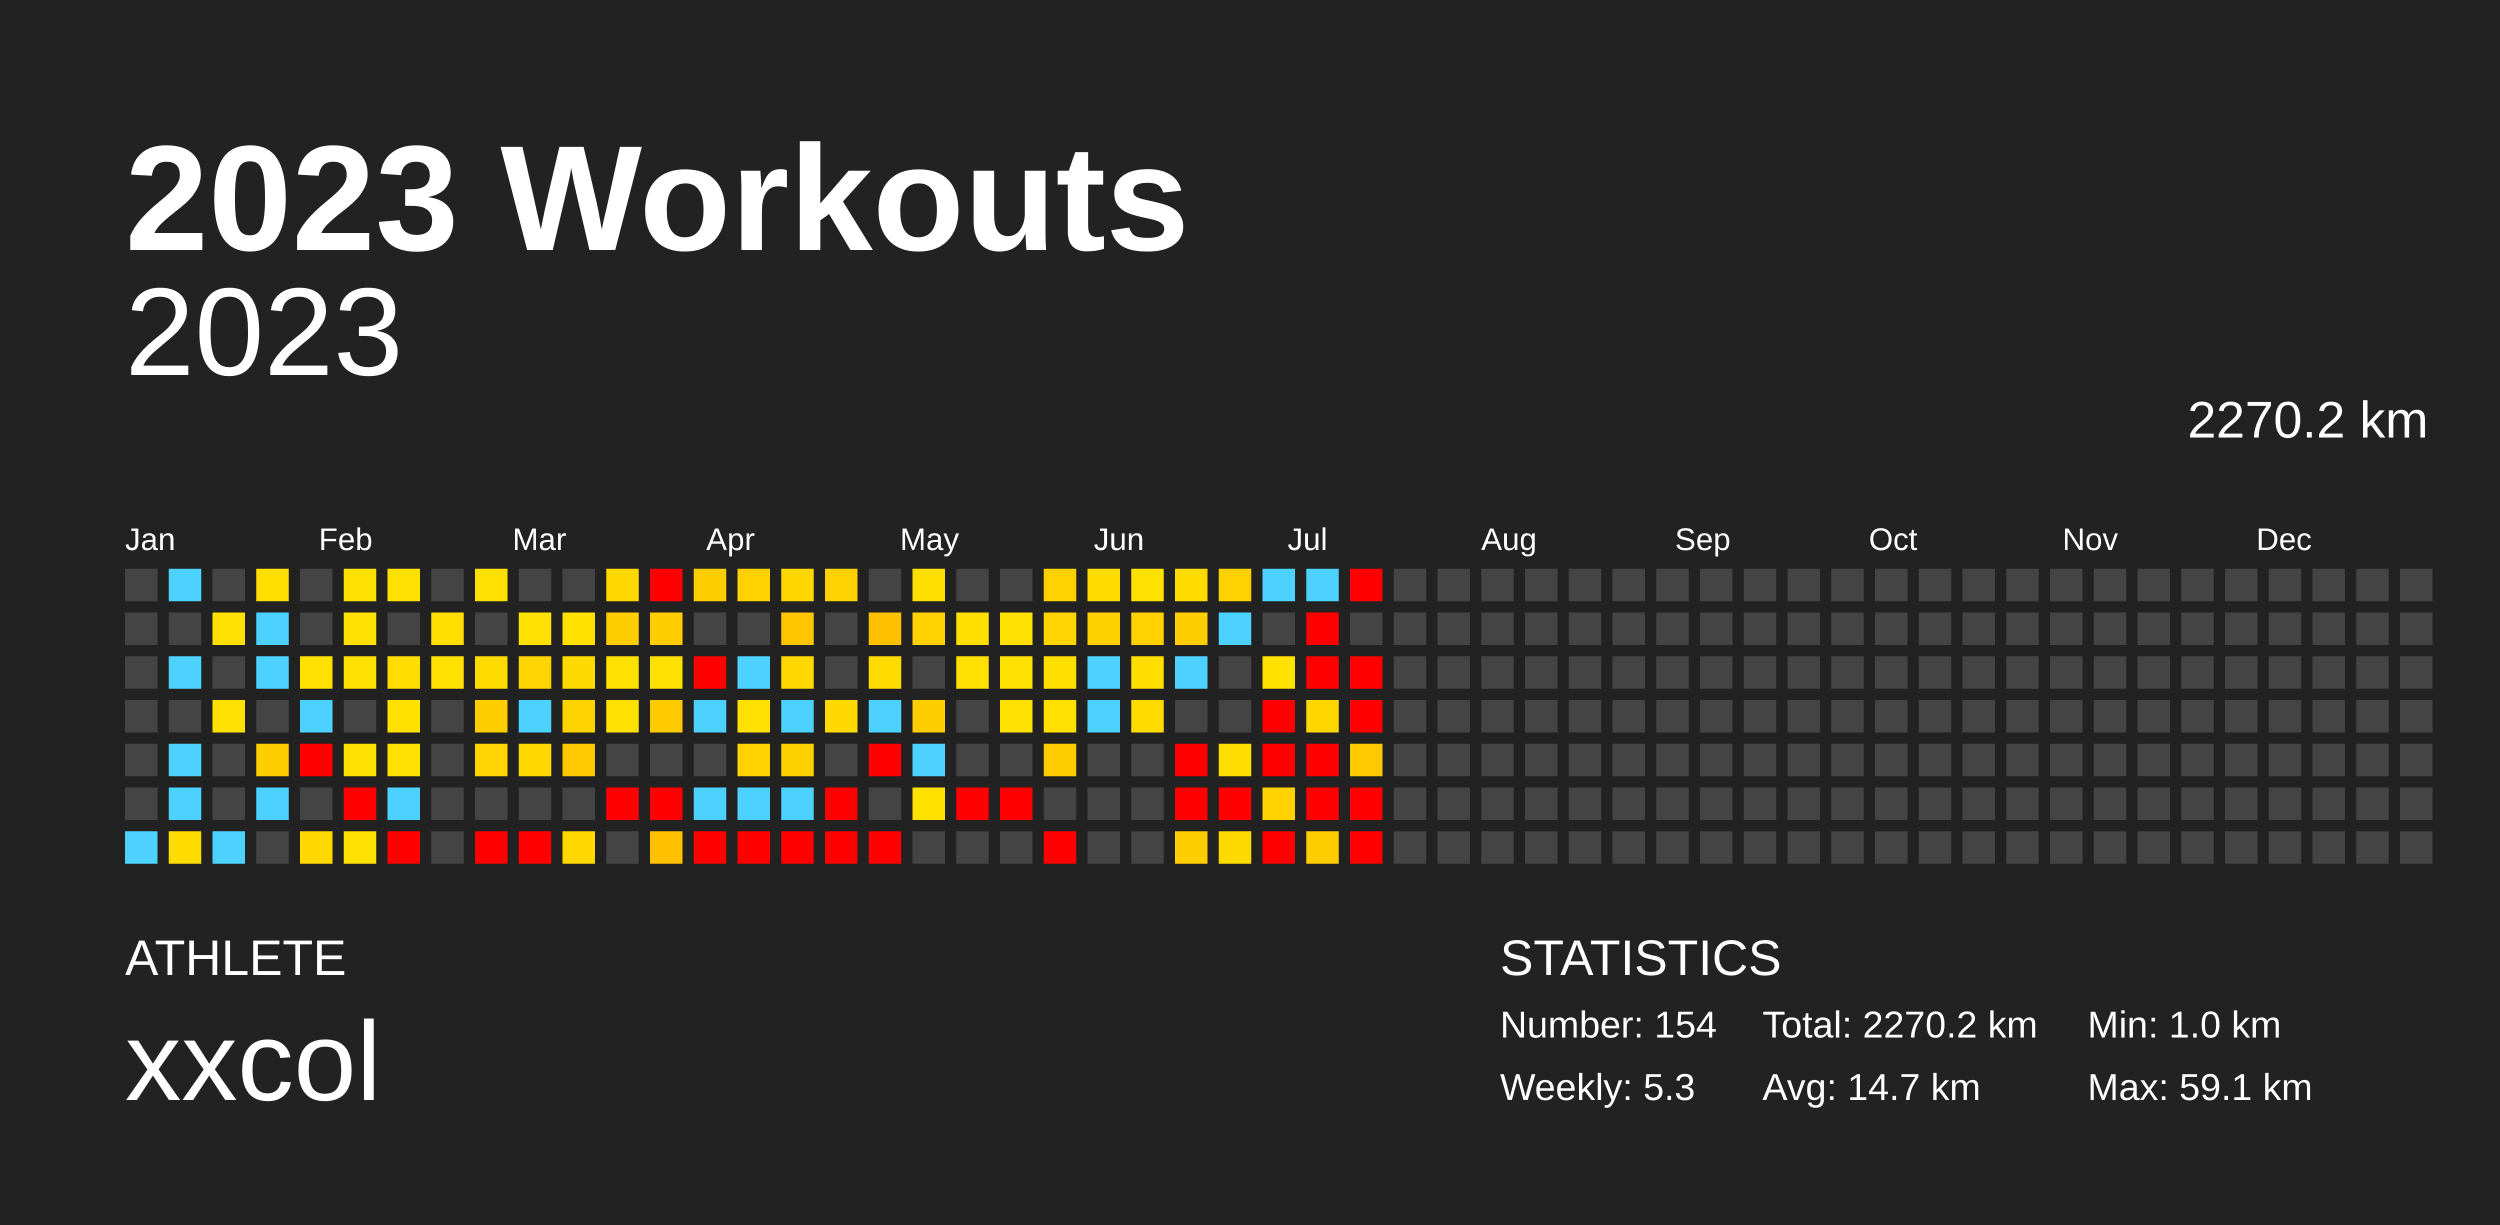
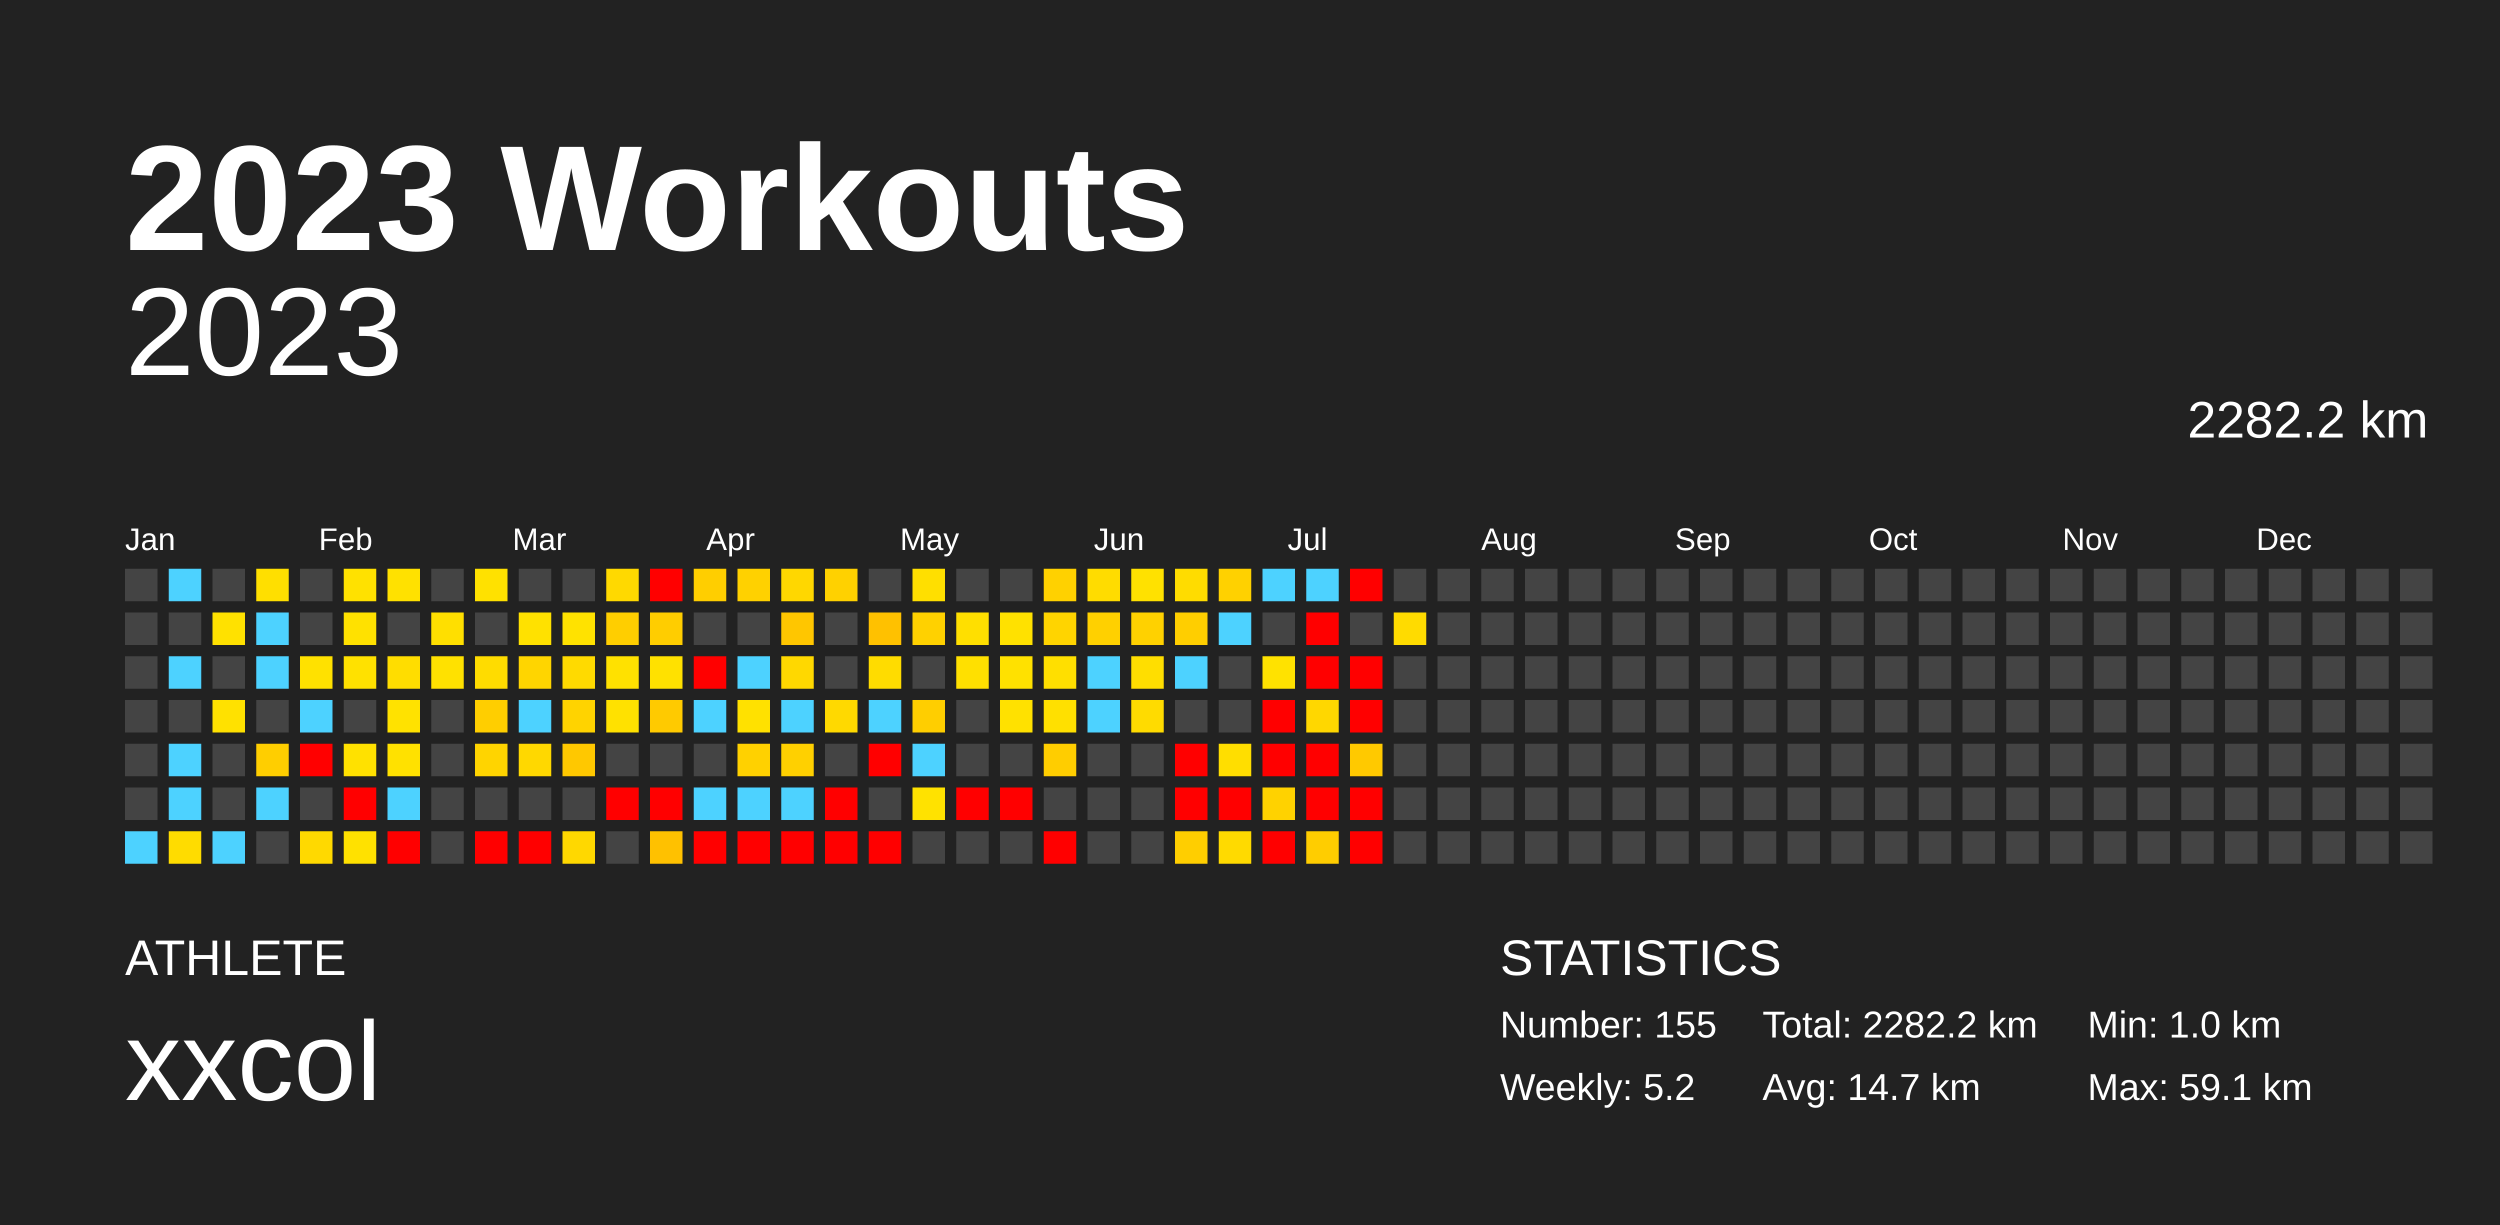
<svg xmlns="http://www.w3.org/2000/svg" baseProfile="full" height="98mm" version="1.1" viewBox="0,0,200,98" width="200mm">
  <defs />
  <rect fill="#222222" height="98" width="200" x="0" y="0" />
  <text fill="#FFFFFF" style="font-size:12px; font-family:Arial; font-weight:bold;" x="10" y="20">2023 Workouts</text>
  <text fill="#FFFFFF" style="font-size:4px; font-family:Arial" x="10" y="78">ATHLETE</text>
  <text fill="#FFFFFF" style="font-size:9px; font-family:Arial" x="10" y="88">xxcol</text>
  <text fill="#FFFFFF" style="font-size:4px; font-family:Arial" x="120" y="78">STATISTICS</text>
-   <text fill="#FFFFFF" style="font-size:3px; font-family:Arial" x="120" y="83">Number: 154</text>
-   <text fill="#FFFFFF" style="font-size:3px; font-family:Arial" x="120" y="88">Weekly: 5.3</text>
-   <text fill="#FFFFFF" style="font-size:3px; font-family:Arial" x="141" y="83">Total: 2270.2 km</text>
+   <text fill="#FFFFFF" style="font-size:3px; font-family:Arial" x="120" y="83">Number: 155</text>
+   <text fill="#FFFFFF" style="font-size:3px; font-family:Arial" x="120" y="88">Weekly: 5.2</text>
+   <text fill="#FFFFFF" style="font-size:3px; font-family:Arial" x="141" y="83">Total: 2282.2 km</text>
  <text fill="#FFFFFF" style="font-size:3px; font-family:Arial" x="141" y="88">Avg: 14.7 km</text>
  <text fill="#FFFFFF" style="font-size:3px; font-family:Arial" x="167" y="83">Min: 1.0 km</text>
  <text fill="#FFFFFF" style="font-size:3px; font-family:Arial" x="167" y="88">Max: 59.1 km</text>
  <text alignment-baseline="hanging" fill="#FFFFFF" style="font-size:10.0px; font-family:Arial;" x="10" y="30">2023</text>
-   <text alignment-baseline="hanging" fill="#FFFFFF" style="font-size:4.125px; font-family:Arial;" x="175" y="35">2270.2 km</text>
+   <text alignment-baseline="hanging" fill="#FFFFFF" style="font-size:4.125px; font-family:Arial;" x="175" y="35">2282.2 km</text>
  <text fill="#FFFFFF" style="font-size:2.5px; font-family:Arial" x="10.0" y="44">Jan</text>
  <text fill="#FFFFFF" style="font-size:2.5px; font-family:Arial" x="25.5" y="44">Feb</text>
  <text fill="#FFFFFF" style="font-size:2.5px; font-family:Arial" x="41.0" y="44">Mar</text>
  <text fill="#FFFFFF" style="font-size:2.5px; font-family:Arial" x="56.5" y="44">Apr</text>
  <text fill="#FFFFFF" style="font-size:2.5px; font-family:Arial" x="72.0" y="44">May</text>
  <text fill="#FFFFFF" style="font-size:2.5px; font-family:Arial" x="87.5" y="44">Jun</text>
  <text fill="#FFFFFF" style="font-size:2.5px; font-family:Arial" x="103.0" y="44">Jul</text>
  <text fill="#FFFFFF" style="font-size:2.5px; font-family:Arial" x="118.5" y="44">Aug</text>
  <text fill="#FFFFFF" style="font-size:2.5px; font-family:Arial" x="134.0" y="44">Sep</text>
  <text fill="#FFFFFF" style="font-size:2.5px; font-family:Arial" x="149.5" y="44">Oct</text>
  <text fill="#FFFFFF" style="font-size:2.5px; font-family:Arial" x="165.0" y="44">Nov</text>
  <text fill="#FFFFFF" style="font-size:2.5px; font-family:Arial" x="180.5" y="44">Dec</text>
  <rect fill="#444444" height="2.6" width="2.6" x="10.0" y="45.5" />
  <rect fill="#444444" height="2.6" width="2.6" x="10.0" y="49.0" />
  <rect fill="#444444" height="2.6" width="2.6" x="10.0" y="52.5" />
  <rect fill="#444444" height="2.6" width="2.6" x="10.0" y="56.0" />
  <rect fill="#444444" height="2.6" width="2.6" x="10.0" y="59.5" />
  <rect fill="#444444" height="2.6" width="2.6" x="10.0" y="63.0" />
  <rect fill="#4dd2ff" height="2.6" width="2.6" x="10.0" y="66.5" />
  <rect fill="#4dd2ff" height="2.6" width="2.6" x="13.5" y="45.5" />
  <rect fill="#444444" height="2.6" width="2.6" x="13.5" y="49.0" />
  <rect fill="#4dd2ff" height="2.6" width="2.6" x="13.5" y="52.5" />
  <rect fill="#444444" height="2.6" width="2.6" x="13.5" y="56.0" />
  <rect fill="#4dd2ff" height="2.6" width="2.6" x="13.5" y="59.5" />
  <rect fill="#4dd2ff" height="2.6" width="2.6" x="13.5" y="63.0" />
  <rect fill="#ffdc00" height="2.6" width="2.6" x="13.5" y="66.5" />
  <rect fill="#444444" height="2.6" width="2.6" x="17.0" y="45.5" />
  <rect fill="#ffe100" height="2.6" width="2.6" x="17.0" y="49.0" />
  <rect fill="#444444" height="2.6" width="2.6" x="17.0" y="52.5" />
  <rect fill="#ffe100" height="2.6" width="2.6" x="17.0" y="56.0" />
  <rect fill="#444444" height="2.6" width="2.6" x="17.0" y="59.5" />
  <rect fill="#444444" height="2.6" width="2.6" x="17.0" y="63.0" />
  <rect fill="#4dd2ff" height="2.6" width="2.6" x="17.0" y="66.5" />
  <rect fill="#ffdf00" height="2.6" width="2.6" x="20.5" y="45.5" />
  <rect fill="#4dd2ff" height="2.6" width="2.6" x="20.5" y="49.0" />
  <rect fill="#4dd2ff" height="2.6" width="2.6" x="20.5" y="52.5" />
  <rect fill="#444444" height="2.6" width="2.6" x="20.5" y="56.0" />
  <rect fill="#ffce00" height="2.6" width="2.6" x="20.5" y="59.5" />
  <rect fill="#4dd2ff" height="2.6" width="2.6" x="20.5" y="63.0" />
  <rect fill="#444444" height="2.6" width="2.6" x="20.5" y="66.5" />
  <rect fill="#444444" height="2.6" width="2.6" x="24.0" y="45.5" />
  <rect fill="#444444" height="2.6" width="2.6" x="24.0" y="49.0" />
  <rect fill="#ffe100" height="2.6" width="2.6" x="24.0" y="52.5" />
  <rect fill="#4dd2ff" height="2.6" width="2.6" x="24.0" y="56.0" />
  <rect fill="red" height="2.6" width="2.6" x="24.0" y="59.5" />
  <rect fill="#444444" height="2.6" width="2.6" x="24.0" y="63.0" />
  <rect fill="#ffd900" height="2.6" width="2.6" x="24.0" y="66.5" />
  <rect fill="#ffe100" height="2.6" width="2.6" x="27.5" y="45.5" />
  <rect fill="#ffe100" height="2.6" width="2.6" x="27.5" y="49.0" />
  <rect fill="#ffe100" height="2.6" width="2.6" x="27.5" y="52.5" />
  <rect fill="#444444" height="2.6" width="2.6" x="27.5" y="56.0" />
  <rect fill="#ffe100" height="2.6" width="2.6" x="27.5" y="59.5" />
  <rect fill="red" height="2.6" width="2.6" x="27.5" y="63.0" />
  <rect fill="#ffe100" height="2.6" width="2.6" x="27.5" y="66.5" />
  <rect fill="#ffe100" height="2.6" width="2.6" x="31.0" y="45.5" />
  <rect fill="#444444" height="2.6" width="2.6" x="31.0" y="49.0" />
  <rect fill="#ffdd00" height="2.6" width="2.6" x="31.0" y="52.5" />
  <rect fill="#ffe200" height="2.6" width="2.6" x="31.0" y="56.0" />
  <rect fill="#ffe100" height="2.6" width="2.6" x="31.0" y="59.5" />
  <rect fill="#4dd2ff" height="2.6" width="2.6" x="31.0" y="63.0" />
  <rect fill="red" height="2.6" width="2.6" x="31.0" y="66.5" />
  <rect fill="#444444" height="2.6" width="2.6" x="34.5" y="45.5" />
  <rect fill="#ffdf00" height="2.6" width="2.6" x="34.5" y="49.0" />
  <rect fill="#ffe100" height="2.6" width="2.6" x="34.5" y="52.5" />
  <rect fill="#444444" height="2.6" width="2.6" x="34.5" y="56.0" />
  <rect fill="#444444" height="2.6" width="2.6" x="34.5" y="59.5" />
  <rect fill="#444444" height="2.6" width="2.6" x="34.5" y="63.0" />
  <rect fill="#444444" height="2.6" width="2.6" x="34.5" y="66.5" />
  <rect fill="#ffe100" height="2.6" width="2.6" x="38.0" y="45.5" />
  <rect fill="#444444" height="2.6" width="2.6" x="38.0" y="49.0" />
  <rect fill="#ffdc00" height="2.6" width="2.6" x="38.0" y="52.5" />
  <rect fill="#ffce00" height="2.6" width="2.6" x="38.0" y="56.0" />
  <rect fill="#ffd400" height="2.6" width="2.6" x="38.0" y="59.5" />
  <rect fill="#444444" height="2.6" width="2.6" x="38.0" y="63.0" />
  <rect fill="red" height="2.6" width="2.6" x="38.0" y="66.5" />
  <rect fill="#444444" height="2.6" width="2.6" x="41.5" y="45.5" />
  <rect fill="#ffe100" height="2.6" width="2.6" x="41.5" y="49.0" />
  <rect fill="#ffd500" height="2.6" width="2.6" x="41.5" y="52.5" />
  <rect fill="#4dd2ff" height="2.6" width="2.6" x="41.5" y="56.0" />
  <rect fill="#ffd800" height="2.6" width="2.6" x="41.5" y="59.5" />
  <rect fill="#444444" height="2.6" width="2.6" x="41.5" y="63.0" />
  <rect fill="red" height="2.6" width="2.6" x="41.5" y="66.5" />
  <rect fill="#444444" height="2.6" width="2.6" x="45.0" y="45.5" />
  <rect fill="#ffe200" height="2.6" width="2.6" x="45.0" y="49.0" />
  <rect fill="#ffda00" height="2.6" width="2.6" x="45.0" y="52.5" />
  <rect fill="#ffd300" height="2.6" width="2.6" x="45.0" y="56.0" />
  <rect fill="#ffc800" height="2.6" width="2.6" x="45.0" y="59.5" />
  <rect fill="#444444" height="2.6" width="2.6" x="45.0" y="63.0" />
  <rect fill="#ffd800" height="2.6" width="2.6" x="45.0" y="66.5" />
  <rect fill="#ffd900" height="2.6" width="2.6" x="48.5" y="45.5" />
  <rect fill="#ffce00" height="2.6" width="2.6" x="48.5" y="49.0" />
  <rect fill="#ffe100" height="2.6" width="2.6" x="48.5" y="52.5" />
  <rect fill="#ffe100" height="2.6" width="2.6" x="48.5" y="56.0" />
  <rect fill="#444444" height="2.6" width="2.6" x="48.5" y="59.5" />
  <rect fill="red" height="2.6" width="2.6" x="48.5" y="63.0" />
  <rect fill="#444444" height="2.6" width="2.6" x="48.5" y="66.5" />
  <rect fill="red" height="2.6" width="2.6" x="52.0" y="45.5" />
  <rect fill="#ffcd00" height="2.6" width="2.6" x="52.0" y="49.0" />
  <rect fill="#ffe100" height="2.6" width="2.6" x="52.0" y="52.5" />
  <rect fill="#ffca00" height="2.6" width="2.6" x="52.0" y="56.0" />
  <rect fill="#444444" height="2.6" width="2.6" x="52.0" y="59.5" />
  <rect fill="red" height="2.6" width="2.6" x="52.0" y="63.0" />
  <rect fill="#ffc100" height="2.6" width="2.6" x="52.0" y="66.5" />
  <rect fill="#ffce00" height="2.6" width="2.6" x="55.5" y="45.5" />
  <rect fill="#444444" height="2.6" width="2.6" x="55.5" y="49.0" />
  <rect fill="red" height="2.6" width="2.6" x="55.5" y="52.5" />
  <rect fill="#4dd2ff" height="2.6" width="2.6" x="55.5" y="56.0" />
  <rect fill="#444444" height="2.6" width="2.6" x="55.5" y="59.5" />
  <rect fill="#4dd2ff" height="2.6" width="2.6" x="55.5" y="63.0" />
  <rect fill="red" height="2.6" width="2.6" x="55.5" y="66.5" />
  <rect fill="#ffd100" height="2.6" width="2.6" x="59.0" y="45.5" />
  <rect fill="#444444" height="2.6" width="2.6" x="59.0" y="49.0" />
  <rect fill="#4dd2ff" height="2.6" width="2.6" x="59.0" y="52.5" />
  <rect fill="#ffe100" height="2.6" width="2.6" x="59.0" y="56.0" />
  <rect fill="#ffd100" height="2.6" width="2.6" x="59.0" y="59.5" />
  <rect fill="#4dd2ff" height="2.6" width="2.6" x="59.0" y="63.0" />
  <rect fill="red" height="2.6" width="2.6" x="59.0" y="66.5" />
  <rect fill="#ffd700" height="2.6" width="2.6" x="62.5" y="45.5" />
  <rect fill="#ffc600" height="2.6" width="2.6" x="62.5" y="49.0" />
  <rect fill="#ffd800" height="2.6" width="2.6" x="62.5" y="52.5" />
  <rect fill="#4dd2ff" height="2.6" width="2.6" x="62.5" y="56.0" />
  <rect fill="#ffd000" height="2.6" width="2.6" x="62.5" y="59.5" />
  <rect fill="#4dd2ff" height="2.6" width="2.6" x="62.5" y="63.0" />
  <rect fill="red" height="2.6" width="2.6" x="62.5" y="66.5" />
  <rect fill="#ffd100" height="2.6" width="2.6" x="66.0" y="45.5" />
  <rect fill="#444444" height="2.6" width="2.6" x="66.0" y="49.0" />
  <rect fill="#444444" height="2.6" width="2.6" x="66.0" y="52.5" />
  <rect fill="#ffd900" height="2.6" width="2.6" x="66.0" y="56.0" />
  <rect fill="#444444" height="2.6" width="2.6" x="66.0" y="59.5" />
  <rect fill="red" height="2.6" width="2.6" x="66.0" y="63.0" />
  <rect fill="red" height="2.6" width="2.6" x="66.0" y="66.5" />
  <rect fill="#444444" height="2.6" width="2.6" x="69.5" y="45.5" />
  <rect fill="#ffc100" height="2.6" width="2.6" x="69.5" y="49.0" />
  <rect fill="#ffdc00" height="2.6" width="2.6" x="69.5" y="52.5" />
  <rect fill="#4dd2ff" height="2.6" width="2.6" x="69.5" y="56.0" />
  <rect fill="red" height="2.6" width="2.6" x="69.5" y="59.5" />
  <rect fill="#444444" height="2.6" width="2.6" x="69.5" y="63.0" />
  <rect fill="red" height="2.6" width="2.6" x="69.5" y="66.5" />
  <rect fill="#ffdf00" height="2.6" width="2.6" x="73.0" y="45.5" />
  <rect fill="#ffd100" height="2.6" width="2.6" x="73.0" y="49.0" />
  <rect fill="#444444" height="2.6" width="2.6" x="73.0" y="52.5" />
  <rect fill="#ffce00" height="2.6" width="2.6" x="73.0" y="56.0" />
  <rect fill="#4dd2ff" height="2.6" width="2.6" x="73.0" y="59.5" />
  <rect fill="#ffe200" height="2.6" width="2.6" x="73.0" y="63.0" />
  <rect fill="#444444" height="2.6" width="2.6" x="73.0" y="66.5" />
  <rect fill="#444444" height="2.6" width="2.6" x="76.5" y="45.5" />
  <rect fill="#ffdf00" height="2.6" width="2.6" x="76.5" y="49.0" />
  <rect fill="#ffe000" height="2.6" width="2.6" x="76.5" y="52.5" />
  <rect fill="#444444" height="2.6" width="2.6" x="76.5" y="56.0" />
  <rect fill="#444444" height="2.6" width="2.6" x="76.5" y="59.5" />
  <rect fill="red" height="2.6" width="2.6" x="76.5" y="63.0" />
  <rect fill="#444444" height="2.6" width="2.6" x="76.5" y="66.5" />
  <rect fill="#444444" height="2.6" width="2.6" x="80.0" y="45.5" />
  <rect fill="#ffe100" height="2.6" width="2.6" x="80.0" y="49.0" />
  <rect fill="#ffe100" height="2.6" width="2.6" x="80.0" y="52.5" />
  <rect fill="#ffe100" height="2.6" width="2.6" x="80.0" y="56.0" />
  <rect fill="#444444" height="2.6" width="2.6" x="80.0" y="59.5" />
  <rect fill="red" height="2.6" width="2.6" x="80.0" y="63.0" />
  <rect fill="#444444" height="2.6" width="2.6" x="80.0" y="66.5" />
  <rect fill="#ffd100" height="2.6" width="2.6" x="83.5" y="45.5" />
  <rect fill="#ffd400" height="2.6" width="2.6" x="83.5" y="49.0" />
  <rect fill="#ffdf00" height="2.6" width="2.6" x="83.5" y="52.5" />
  <rect fill="#ffe000" height="2.6" width="2.6" x="83.5" y="56.0" />
  <rect fill="#ffcd00" height="2.6" width="2.6" x="83.5" y="59.5" />
  <rect fill="#444444" height="2.6" width="2.6" x="83.5" y="63.0" />
  <rect fill="red" height="2.6" width="2.6" x="83.5" y="66.5" />
  <rect fill="#ffdc00" height="2.6" width="2.6" x="87.0" y="45.5" />
  <rect fill="#ffd000" height="2.6" width="2.6" x="87.0" y="49.0" />
  <rect fill="#4dd2ff" height="2.6" width="2.6" x="87.0" y="52.5" />
  <rect fill="#4dd2ff" height="2.6" width="2.6" x="87.0" y="56.0" />
  <rect fill="#444444" height="2.6" width="2.6" x="87.0" y="59.5" />
  <rect fill="#444444" height="2.6" width="2.6" x="87.0" y="63.0" />
  <rect fill="#444444" height="2.6" width="2.6" x="87.0" y="66.5" />
  <rect fill="#ffe100" height="2.6" width="2.6" x="90.5" y="45.5" />
  <rect fill="#ffd100" height="2.6" width="2.6" x="90.5" y="49.0" />
  <rect fill="#ffde00" height="2.6" width="2.6" x="90.5" y="52.5" />
  <rect fill="#ffdb00" height="2.6" width="2.6" x="90.5" y="56.0" />
  <rect fill="#444444" height="2.6" width="2.6" x="90.5" y="59.5" />
  <rect fill="#444444" height="2.6" width="2.6" x="90.5" y="63.0" />
  <rect fill="#444444" height="2.6" width="2.6" x="90.5" y="66.5" />
  <rect fill="#ffdc00" height="2.6" width="2.6" x="94.0" y="45.5" />
  <rect fill="#ffce00" height="2.6" width="2.6" x="94.0" y="49.0" />
  <rect fill="#4dd2ff" height="2.6" width="2.6" x="94.0" y="52.5" />
  <rect fill="#444444" height="2.6" width="2.6" x="94.0" y="56.0" />
  <rect fill="red" height="2.6" width="2.6" x="94.0" y="59.5" />
  <rect fill="red" height="2.6" width="2.6" x="94.0" y="63.0" />
  <rect fill="#ffce00" height="2.6" width="2.6" x="94.0" y="66.5" />
  <rect fill="#ffd100" height="2.6" width="2.6" x="97.5" y="45.5" />
  <rect fill="#4dd2ff" height="2.6" width="2.6" x="97.5" y="49.0" />
  <rect fill="#444444" height="2.6" width="2.6" x="97.5" y="52.5" />
  <rect fill="#444444" height="2.6" width="2.6" x="97.5" y="56.0" />
  <rect fill="#ffde00" height="2.6" width="2.6" x="97.5" y="59.5" />
  <rect fill="red" height="2.6" width="2.6" x="97.5" y="63.0" />
  <rect fill="#ffda00" height="2.6" width="2.6" x="97.5" y="66.5" />
  <rect fill="#4dd2ff" height="2.6" width="2.6" x="101.0" y="45.5" />
  <rect fill="#444444" height="2.6" width="2.6" x="101.0" y="49.0" />
  <rect fill="#ffe200" height="2.6" width="2.6" x="101.0" y="52.5" />
  <rect fill="red" height="2.6" width="2.6" x="101.0" y="56.0" />
  <rect fill="red" height="2.6" width="2.6" x="101.0" y="59.5" />
  <rect fill="#ffd200" height="2.6" width="2.6" x="101.0" y="63.0" />
  <rect fill="red" height="2.6" width="2.6" x="101.0" y="66.5" />
  <rect fill="#4dd2ff" height="2.6" width="2.6" x="104.5" y="45.5" />
  <rect fill="red" height="2.6" width="2.6" x="104.5" y="49.0" />
  <rect fill="red" height="2.6" width="2.6" x="104.5" y="52.5" />
  <rect fill="#ffd700" height="2.6" width="2.6" x="104.5" y="56.0" />
  <rect fill="red" height="2.6" width="2.6" x="104.5" y="59.5" />
  <rect fill="red" height="2.6" width="2.6" x="104.5" y="63.0" />
  <rect fill="#ffcd00" height="2.6" width="2.6" x="104.5" y="66.5" />
  <rect fill="red" height="2.6" width="2.6" x="108.0" y="45.5" />
  <rect fill="#444444" height="2.6" width="2.6" x="108.0" y="49.0" />
  <rect fill="red" height="2.6" width="2.6" x="108.0" y="52.5" />
  <rect fill="red" height="2.6" width="2.6" x="108.0" y="56.0" />
  <rect fill="#ffc900" height="2.6" width="2.6" x="108.0" y="59.5" />
  <rect fill="red" height="2.6" width="2.6" x="108.0" y="63.0" />
  <rect fill="red" height="2.6" width="2.6" x="108.0" y="66.5" />
  <rect fill="#444444" height="2.6" width="2.6" x="111.5" y="45.5" />
-   <rect fill="#444444" height="2.6" width="2.6" x="111.5" y="49.0" />
+   <rect fill="#ffdb00" height="2.6" width="2.6" x="111.5" y="49.0" />
  <rect fill="#444444" height="2.6" width="2.6" x="111.5" y="52.5" />
  <rect fill="#444444" height="2.6" width="2.6" x="111.5" y="56.0" />
  <rect fill="#444444" height="2.6" width="2.6" x="111.5" y="59.5" />
  <rect fill="#444444" height="2.6" width="2.6" x="111.5" y="63.0" />
  <rect fill="#444444" height="2.6" width="2.6" x="111.5" y="66.5" />
  <rect fill="#444444" height="2.6" width="2.6" x="115.0" y="45.5" />
  <rect fill="#444444" height="2.6" width="2.6" x="115.0" y="49.0" />
  <rect fill="#444444" height="2.6" width="2.6" x="115.0" y="52.5" />
  <rect fill="#444444" height="2.6" width="2.6" x="115.0" y="56.0" />
  <rect fill="#444444" height="2.6" width="2.6" x="115.0" y="59.5" />
  <rect fill="#444444" height="2.6" width="2.6" x="115.0" y="63.0" />
  <rect fill="#444444" height="2.6" width="2.6" x="115.0" y="66.5" />
  <rect fill="#444444" height="2.6" width="2.6" x="118.5" y="45.5" />
  <rect fill="#444444" height="2.6" width="2.6" x="118.5" y="49.0" />
  <rect fill="#444444" height="2.6" width="2.6" x="118.5" y="52.5" />
  <rect fill="#444444" height="2.6" width="2.6" x="118.5" y="56.0" />
  <rect fill="#444444" height="2.6" width="2.6" x="118.5" y="59.5" />
  <rect fill="#444444" height="2.6" width="2.6" x="118.5" y="63.0" />
  <rect fill="#444444" height="2.6" width="2.6" x="118.5" y="66.5" />
  <rect fill="#444444" height="2.6" width="2.6" x="122.0" y="45.5" />
  <rect fill="#444444" height="2.6" width="2.6" x="122.0" y="49.0" />
  <rect fill="#444444" height="2.6" width="2.6" x="122.0" y="52.5" />
  <rect fill="#444444" height="2.6" width="2.6" x="122.0" y="56.0" />
  <rect fill="#444444" height="2.6" width="2.6" x="122.0" y="59.5" />
  <rect fill="#444444" height="2.6" width="2.6" x="122.0" y="63.0" />
  <rect fill="#444444" height="2.6" width="2.6" x="122.0" y="66.5" />
  <rect fill="#444444" height="2.6" width="2.6" x="125.5" y="45.5" />
  <rect fill="#444444" height="2.6" width="2.6" x="125.5" y="49.0" />
  <rect fill="#444444" height="2.6" width="2.6" x="125.5" y="52.5" />
  <rect fill="#444444" height="2.6" width="2.6" x="125.5" y="56.0" />
  <rect fill="#444444" height="2.6" width="2.6" x="125.5" y="59.5" />
  <rect fill="#444444" height="2.6" width="2.6" x="125.5" y="63.0" />
  <rect fill="#444444" height="2.6" width="2.6" x="125.5" y="66.5" />
  <rect fill="#444444" height="2.6" width="2.6" x="129.0" y="45.5" />
  <rect fill="#444444" height="2.6" width="2.6" x="129.0" y="49.0" />
  <rect fill="#444444" height="2.6" width="2.6" x="129.0" y="52.5" />
  <rect fill="#444444" height="2.6" width="2.6" x="129.0" y="56.0" />
  <rect fill="#444444" height="2.6" width="2.6" x="129.0" y="59.5" />
  <rect fill="#444444" height="2.6" width="2.6" x="129.0" y="63.0" />
  <rect fill="#444444" height="2.6" width="2.6" x="129.0" y="66.5" />
  <rect fill="#444444" height="2.6" width="2.6" x="132.5" y="45.5" />
  <rect fill="#444444" height="2.6" width="2.6" x="132.5" y="49.0" />
  <rect fill="#444444" height="2.6" width="2.6" x="132.5" y="52.5" />
  <rect fill="#444444" height="2.6" width="2.6" x="132.5" y="56.0" />
  <rect fill="#444444" height="2.6" width="2.6" x="132.5" y="59.5" />
  <rect fill="#444444" height="2.6" width="2.6" x="132.5" y="63.0" />
  <rect fill="#444444" height="2.6" width="2.6" x="132.5" y="66.5" />
  <rect fill="#444444" height="2.6" width="2.6" x="136.0" y="45.5" />
  <rect fill="#444444" height="2.6" width="2.6" x="136.0" y="49.0" />
  <rect fill="#444444" height="2.6" width="2.6" x="136.0" y="52.5" />
  <rect fill="#444444" height="2.6" width="2.6" x="136.0" y="56.0" />
  <rect fill="#444444" height="2.6" width="2.6" x="136.0" y="59.5" />
  <rect fill="#444444" height="2.6" width="2.6" x="136.0" y="63.0" />
  <rect fill="#444444" height="2.6" width="2.6" x="136.0" y="66.5" />
  <rect fill="#444444" height="2.6" width="2.6" x="139.5" y="45.5" />
  <rect fill="#444444" height="2.6" width="2.6" x="139.5" y="49.0" />
  <rect fill="#444444" height="2.6" width="2.6" x="139.5" y="52.5" />
  <rect fill="#444444" height="2.6" width="2.6" x="139.5" y="56.0" />
  <rect fill="#444444" height="2.6" width="2.6" x="139.5" y="59.5" />
  <rect fill="#444444" height="2.6" width="2.6" x="139.5" y="63.0" />
  <rect fill="#444444" height="2.6" width="2.6" x="139.5" y="66.5" />
  <rect fill="#444444" height="2.6" width="2.6" x="143.0" y="45.5" />
  <rect fill="#444444" height="2.6" width="2.6" x="143.0" y="49.0" />
  <rect fill="#444444" height="2.6" width="2.6" x="143.0" y="52.5" />
  <rect fill="#444444" height="2.6" width="2.6" x="143.0" y="56.0" />
  <rect fill="#444444" height="2.6" width="2.6" x="143.0" y="59.5" />
  <rect fill="#444444" height="2.6" width="2.6" x="143.0" y="63.0" />
  <rect fill="#444444" height="2.6" width="2.6" x="143.0" y="66.5" />
  <rect fill="#444444" height="2.6" width="2.6" x="146.5" y="45.5" />
  <rect fill="#444444" height="2.6" width="2.6" x="146.5" y="49.0" />
  <rect fill="#444444" height="2.6" width="2.6" x="146.5" y="52.5" />
  <rect fill="#444444" height="2.6" width="2.6" x="146.5" y="56.0" />
  <rect fill="#444444" height="2.6" width="2.6" x="146.5" y="59.5" />
  <rect fill="#444444" height="2.6" width="2.6" x="146.5" y="63.0" />
  <rect fill="#444444" height="2.6" width="2.6" x="146.5" y="66.5" />
  <rect fill="#444444" height="2.6" width="2.6" x="150.0" y="45.5" />
  <rect fill="#444444" height="2.6" width="2.6" x="150.0" y="49.0" />
  <rect fill="#444444" height="2.6" width="2.6" x="150.0" y="52.5" />
  <rect fill="#444444" height="2.6" width="2.6" x="150.0" y="56.0" />
  <rect fill="#444444" height="2.6" width="2.6" x="150.0" y="59.5" />
  <rect fill="#444444" height="2.6" width="2.6" x="150.0" y="63.0" />
  <rect fill="#444444" height="2.6" width="2.6" x="150.0" y="66.5" />
  <rect fill="#444444" height="2.6" width="2.6" x="153.5" y="45.5" />
  <rect fill="#444444" height="2.6" width="2.6" x="153.5" y="49.0" />
  <rect fill="#444444" height="2.6" width="2.6" x="153.5" y="52.5" />
  <rect fill="#444444" height="2.6" width="2.6" x="153.5" y="56.0" />
  <rect fill="#444444" height="2.6" width="2.6" x="153.5" y="59.5" />
  <rect fill="#444444" height="2.6" width="2.6" x="153.5" y="63.0" />
  <rect fill="#444444" height="2.6" width="2.6" x="153.5" y="66.5" />
  <rect fill="#444444" height="2.6" width="2.6" x="157.0" y="45.5" />
  <rect fill="#444444" height="2.6" width="2.6" x="157.0" y="49.0" />
  <rect fill="#444444" height="2.6" width="2.6" x="157.0" y="52.5" />
  <rect fill="#444444" height="2.6" width="2.6" x="157.0" y="56.0" />
  <rect fill="#444444" height="2.6" width="2.6" x="157.0" y="59.5" />
  <rect fill="#444444" height="2.6" width="2.6" x="157.0" y="63.0" />
  <rect fill="#444444" height="2.6" width="2.6" x="157.0" y="66.5" />
  <rect fill="#444444" height="2.6" width="2.6" x="160.5" y="45.5" />
  <rect fill="#444444" height="2.6" width="2.6" x="160.5" y="49.0" />
  <rect fill="#444444" height="2.6" width="2.6" x="160.5" y="52.5" />
  <rect fill="#444444" height="2.6" width="2.6" x="160.5" y="56.0" />
  <rect fill="#444444" height="2.6" width="2.6" x="160.5" y="59.5" />
  <rect fill="#444444" height="2.6" width="2.6" x="160.5" y="63.0" />
  <rect fill="#444444" height="2.6" width="2.6" x="160.5" y="66.5" />
  <rect fill="#444444" height="2.6" width="2.6" x="164.0" y="45.5" />
  <rect fill="#444444" height="2.6" width="2.6" x="164.0" y="49.0" />
  <rect fill="#444444" height="2.6" width="2.6" x="164.0" y="52.5" />
  <rect fill="#444444" height="2.6" width="2.6" x="164.0" y="56.0" />
  <rect fill="#444444" height="2.6" width="2.6" x="164.0" y="59.5" />
  <rect fill="#444444" height="2.6" width="2.6" x="164.0" y="63.0" />
  <rect fill="#444444" height="2.6" width="2.6" x="164.0" y="66.5" />
  <rect fill="#444444" height="2.6" width="2.6" x="167.5" y="45.5" />
  <rect fill="#444444" height="2.6" width="2.6" x="167.5" y="49.0" />
  <rect fill="#444444" height="2.6" width="2.6" x="167.5" y="52.5" />
  <rect fill="#444444" height="2.6" width="2.6" x="167.5" y="56.0" />
  <rect fill="#444444" height="2.6" width="2.6" x="167.5" y="59.5" />
  <rect fill="#444444" height="2.6" width="2.6" x="167.5" y="63.0" />
  <rect fill="#444444" height="2.6" width="2.6" x="167.5" y="66.5" />
  <rect fill="#444444" height="2.6" width="2.6" x="171.0" y="45.5" />
  <rect fill="#444444" height="2.6" width="2.6" x="171.0" y="49.0" />
  <rect fill="#444444" height="2.6" width="2.6" x="171.0" y="52.5" />
  <rect fill="#444444" height="2.6" width="2.6" x="171.0" y="56.0" />
  <rect fill="#444444" height="2.6" width="2.6" x="171.0" y="59.5" />
  <rect fill="#444444" height="2.6" width="2.6" x="171.0" y="63.0" />
  <rect fill="#444444" height="2.6" width="2.6" x="171.0" y="66.5" />
  <rect fill="#444444" height="2.6" width="2.6" x="174.5" y="45.5" />
  <rect fill="#444444" height="2.6" width="2.6" x="174.5" y="49.0" />
  <rect fill="#444444" height="2.6" width="2.6" x="174.5" y="52.5" />
  <rect fill="#444444" height="2.6" width="2.6" x="174.5" y="56.0" />
  <rect fill="#444444" height="2.6" width="2.6" x="174.5" y="59.5" />
  <rect fill="#444444" height="2.6" width="2.6" x="174.5" y="63.0" />
  <rect fill="#444444" height="2.6" width="2.6" x="174.5" y="66.5" />
  <rect fill="#444444" height="2.6" width="2.6" x="178.0" y="45.5" />
  <rect fill="#444444" height="2.6" width="2.6" x="178.0" y="49.0" />
  <rect fill="#444444" height="2.6" width="2.6" x="178.0" y="52.5" />
  <rect fill="#444444" height="2.6" width="2.6" x="178.0" y="56.0" />
  <rect fill="#444444" height="2.6" width="2.6" x="178.0" y="59.5" />
  <rect fill="#444444" height="2.6" width="2.6" x="178.0" y="63.0" />
  <rect fill="#444444" height="2.6" width="2.6" x="178.0" y="66.5" />
  <rect fill="#444444" height="2.6" width="2.6" x="181.5" y="45.5" />
  <rect fill="#444444" height="2.6" width="2.6" x="181.5" y="49.0" />
  <rect fill="#444444" height="2.6" width="2.6" x="181.5" y="52.5" />
  <rect fill="#444444" height="2.6" width="2.6" x="181.5" y="56.0" />
  <rect fill="#444444" height="2.6" width="2.6" x="181.5" y="59.5" />
  <rect fill="#444444" height="2.6" width="2.6" x="181.5" y="63.0" />
  <rect fill="#444444" height="2.6" width="2.6" x="181.5" y="66.5" />
  <rect fill="#444444" height="2.6" width="2.6" x="185.0" y="45.5" />
  <rect fill="#444444" height="2.6" width="2.6" x="185.0" y="49.0" />
  <rect fill="#444444" height="2.6" width="2.6" x="185.0" y="52.5" />
  <rect fill="#444444" height="2.6" width="2.6" x="185.0" y="56.0" />
  <rect fill="#444444" height="2.6" width="2.6" x="185.0" y="59.5" />
  <rect fill="#444444" height="2.6" width="2.6" x="185.0" y="63.0" />
  <rect fill="#444444" height="2.6" width="2.6" x="185.0" y="66.5" />
  <rect fill="#444444" height="2.6" width="2.6" x="188.5" y="45.5" />
  <rect fill="#444444" height="2.6" width="2.6" x="188.5" y="49.0" />
  <rect fill="#444444" height="2.6" width="2.6" x="188.5" y="52.5" />
  <rect fill="#444444" height="2.6" width="2.6" x="188.5" y="56.0" />
  <rect fill="#444444" height="2.6" width="2.6" x="188.5" y="59.5" />
  <rect fill="#444444" height="2.6" width="2.6" x="188.5" y="63.0" />
  <rect fill="#444444" height="2.6" width="2.6" x="188.5" y="66.5" />
  <rect fill="#444444" height="2.6" width="2.6" x="192.0" y="45.5" />
  <rect fill="#444444" height="2.6" width="2.6" x="192.0" y="49.0" />
  <rect fill="#444444" height="2.6" width="2.6" x="192.0" y="52.5" />
  <rect fill="#444444" height="2.6" width="2.6" x="192.0" y="56.0" />
  <rect fill="#444444" height="2.6" width="2.6" x="192.0" y="59.5" />
  <rect fill="#444444" height="2.6" width="2.6" x="192.0" y="63.0" />
  <rect fill="#444444" height="2.6" width="2.6" x="192.0" y="66.5" />
</svg>
